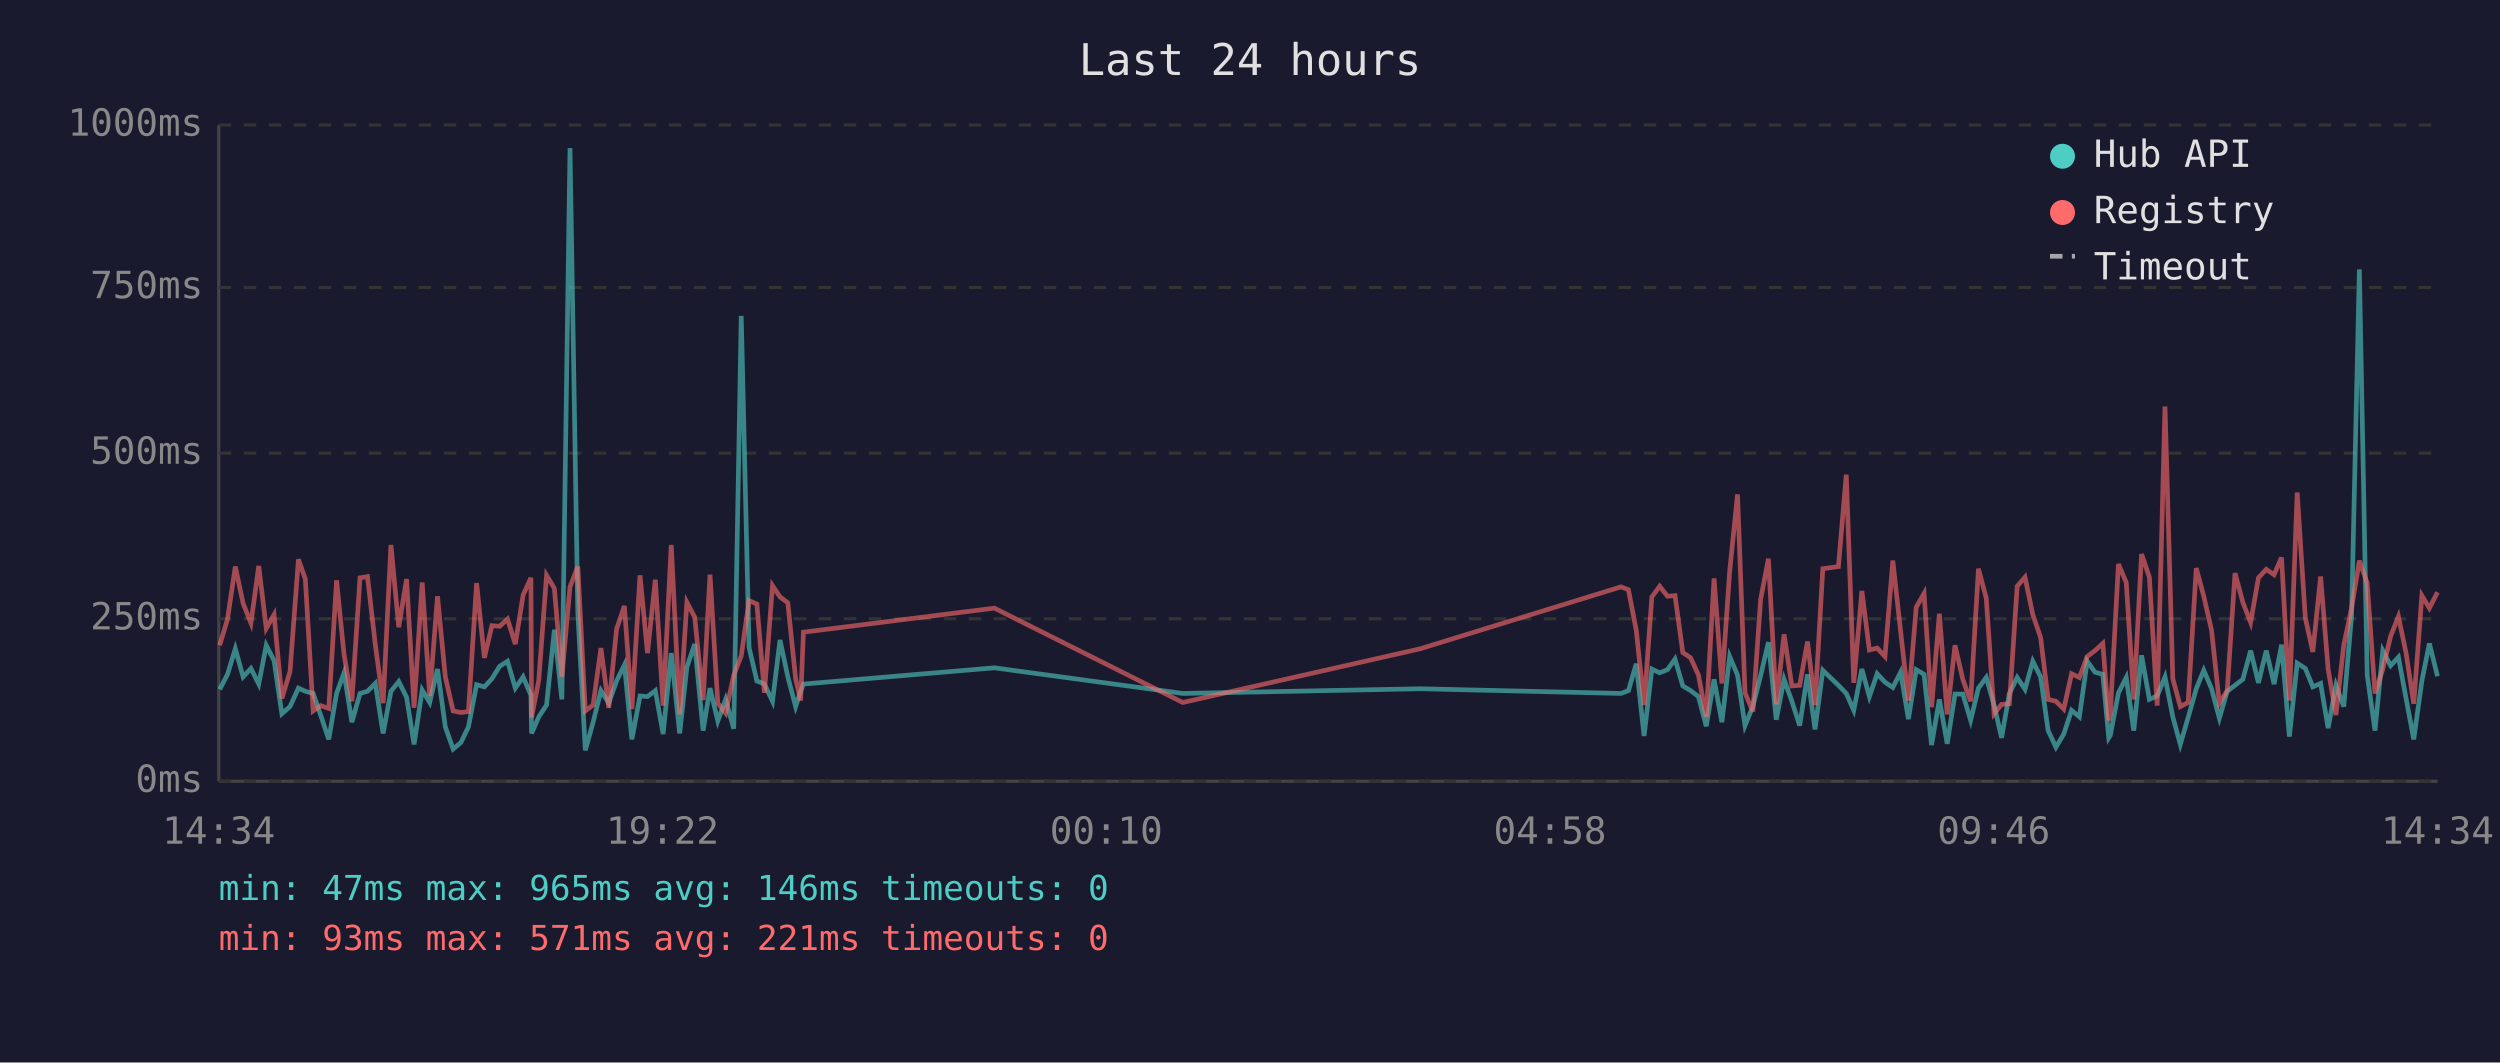
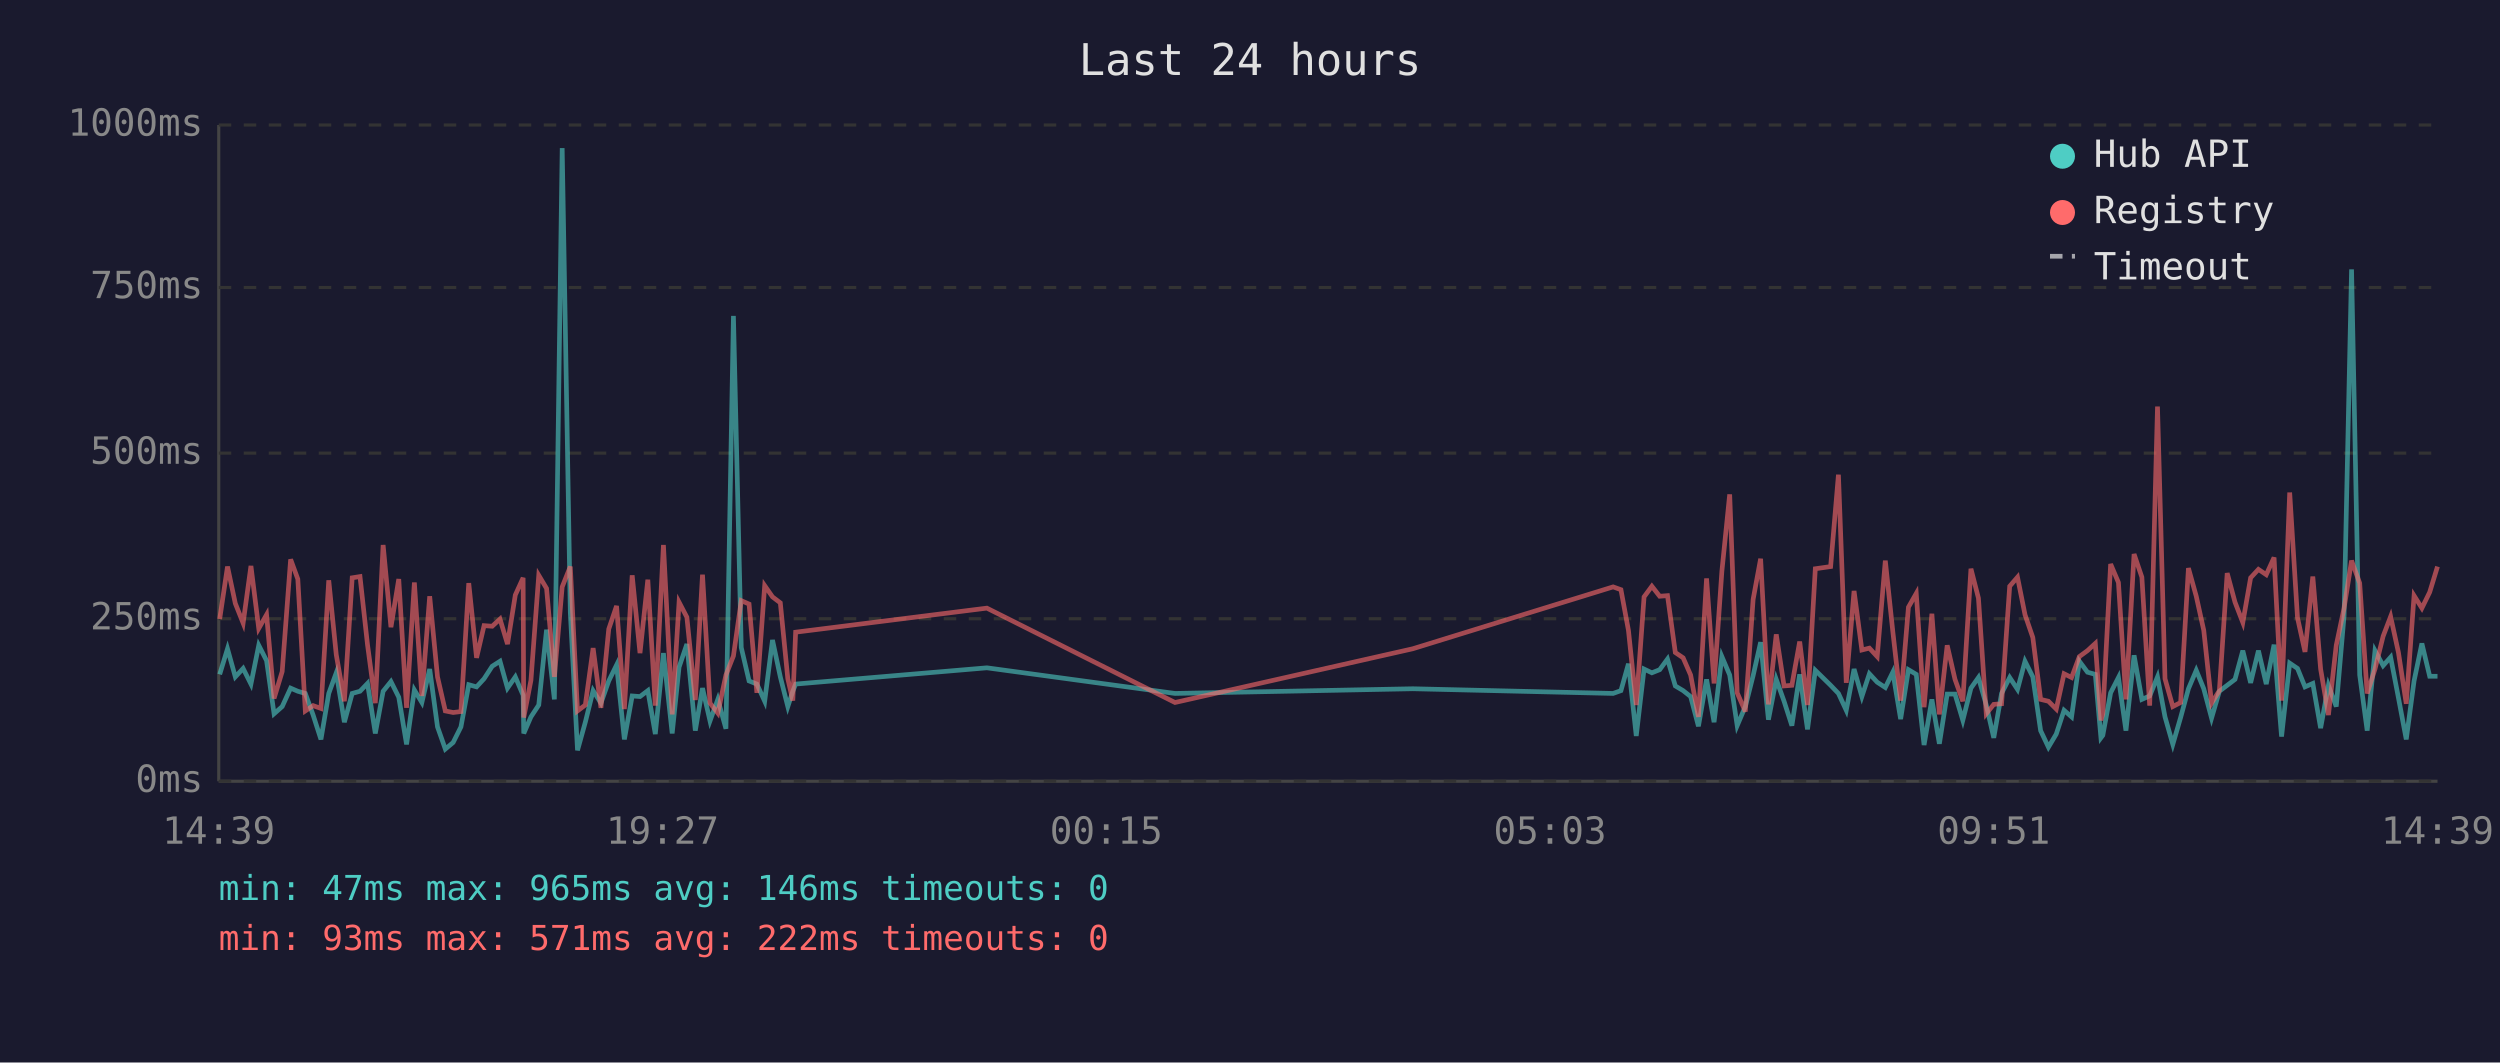
<svg xmlns="http://www.w3.org/2000/svg" viewBox="0 0 800 340" font-family="monospace" font-size="12">
  <rect width="800" height="340" fill="#1a1a2e" />
  <text x="400" y="24" fill="#e0e0e0" font-size="14" text-anchor="middle">Last 24 hours</text>
  <line x1="70" y1="40" x2="70" y2="250" stroke="#444" stroke-width="1" />
  <line x1="70" y1="250" x2="780" y2="250" stroke="#444" stroke-width="1" />
  <line x1="70" y1="250" x2="780" y2="250" stroke="#333" stroke-width="1" stroke-dasharray="4" />
  <text x="65" y="250" fill="#888" text-anchor="end" dominant-baseline="middle">0ms</text>
  <line x1="70" y1="198" x2="780" y2="198" stroke="#333" stroke-width="1" stroke-dasharray="4" />
  <text x="65" y="198" fill="#888" text-anchor="end" dominant-baseline="middle">250ms</text>
  <line x1="70" y1="145" x2="780" y2="145" stroke="#333" stroke-width="1" stroke-dasharray="4" />
  <text x="65" y="145" fill="#888" text-anchor="end" dominant-baseline="middle">500ms</text>
  <line x1="70" y1="92" x2="780" y2="92" stroke="#333" stroke-width="1" stroke-dasharray="4" />
  <text x="65" y="92" fill="#888" text-anchor="end" dominant-baseline="middle">750ms</text>
  <line x1="70" y1="40" x2="780" y2="40" stroke="#333" stroke-width="1" stroke-dasharray="4" />
  <text x="65" y="40" fill="#888" text-anchor="end" dominant-baseline="middle">1000ms</text>
-   <text x="70" y="270" fill="#888" text-anchor="middle">14:34</text>
-   <text x="212" y="270" fill="#888" text-anchor="middle">19:22</text>
-   <text x="354" y="270" fill="#888" text-anchor="middle">00:10</text>
-   <text x="496" y="270" fill="#888" text-anchor="middle">04:58</text>
-   <text x="638" y="270" fill="#888" text-anchor="middle">09:46</text>
-   <text x="780" y="270" fill="#888" text-anchor="middle">14:34</text>
-   <polyline points="70.3,220.6 72.8,215.8 75.3,207.6 77.8,216.6 80.3,213.9 82.8,218.9 85.2,206.5 87.7,211.4 90.2,228.4 92.8,226.1 95.5,220.2 97.7,221.2 100.2,221.9 102.6,228.8 105.2,236.6 107.7,221.9 110.1,215.3 112.6,231.1 115.2,221.9 117.6,221.2 120.1,218.7 122.6,234.7 125.1,221.2 127.6,218.1 130.1,223.1 132.5,238.2 135.1,220.8 137.5,224.8 140.0,214.1 142.5,232.6 145.0,239.7 147.5,237.6 149.9,232.6 152.5,219.1 155.0,219.8 157.4,217.2 159.9,213.2 162.4,211.6 164.9,220.2 167.4,216.6 169.9,222.5 170.1,234.7 172.4,229.4 174.9,225.6 177.4,201.5 179.8,223.8 182.4,47.4 184.9,196.0 187.3,240.1 189.8,231.1 192.3,221.0 194.8,225.0 197.3,217.9 199.8,212.8 202.2,236.6 204.8,222.7 207.2,222.9 209.7,221.0 212.2,234.9 214.8,209.0 217.5,234.7 219.8,213.5 222.3,206.1 225.0,233.8 227.2,220.2 229.7,230.7 232.2,223.8 234.8,233.2 237.2,101.1 239.7,207.2 242.2,217.9 244.6,218.9 247.2,224.4 249.6,204.8 252.1,216.6 254.6,226.1 256.2,221.2 257.1,218.9 318.2,213.7 378.5,221.9 454.5,220.4 518.7,221.9 521.1,221.0 523.6,212.4 526.1,235.5 528.6,214.1 531.1,215.3 533.6,214.3 536.0,210.9 538.5,219.5 541.0,221.0 543.5,222.9 546.0,232.4 548.5,217.4 551.0,231.1 553.5,210.1 556.0,216.0 558.4,232.2 560.9,226.1 563.4,216.2 565.9,205.5 568.4,230.3 570.9,217.4 573.4,224.4 575.9,232.2 578.4,215.8 580.8,233.4 583.3,214.5 588.3,219.3 590.8,221.9 593.2,227.3 595.8,214.1 598.2,222.9 600.7,215.6 603.2,218.3 605.7,220.0 608.2,215.1 610.7,230.1 613.2,214.3 615.7,215.8 618.1,238.4 620.6,223.8 623.1,238.0 625.6,222.1 628.1,222.1 630.6,230.5 633.1,220.2 635.6,216.8 638.1,225.6 640.5,236.1 643.0,221.9 645.5,216.8 648.0,220.6 650.5,211.6 653.0,216.6 655.4,233.8 657.9,239.1 660.4,234.9 662.9,227.3 665.4,229.4 667.9,211.6 670.4,215.1 672.9,215.8 674.8,236.1 675.3,235.3 677.9,221.7 680.4,216.8 682.8,233.8 685.3,209.7 687.8,223.8 690.3,222.7 692.8,216.6 695.3,229.4 697.7,238.2 700.2,229.6 702.8,220.4 705.2,214.5 707.7,220.4 710.2,229.8 712.7,221.2 715.2,219.3 717.7,217.4 720.2,208.2 722.7,218.5 725.2,208.2 727.7,218.9 730.1,206.3 732.6,235.7 735.1,212.2 737.7,213.9 740.1,219.8 742.6,218.7 745.0,233.0 747.5,219.3 750.0,226.1 752.5,197.1 755.0,86.2 757.5,216.0 760.0,233.8 762.5,208.2 765.0,213.0 767.5,210.3 769.9,223.3 772.4,236.6 775.0,217.9 777.4,205.9 780.0,216.4" fill="none" stroke="#4ecdc4" stroke-width="1.5" opacity="0.6" />
-   <polyline points="70.3,206.5 72.8,198.1 75.3,181.3 77.8,193.1 80.3,199.4 82.8,181.1 85.2,201.1 87.7,196.7 90.2,223.5 92.8,214.9 95.5,179.0 97.7,185.3 100.2,227.5 102.6,225.8 105.2,226.7 107.7,185.7 110.1,209.5 112.6,224.4 115.2,184.9 117.6,184.5 120.1,206.3 122.6,225.0 125.1,174.4 127.6,200.7 130.1,185.3 132.5,226.5 135.1,186.4 137.5,222.7 140.0,190.8 142.5,216.6 145.0,227.5 147.5,228.0 149.9,227.7 152.5,186.6 155.0,210.5 157.4,200.2 159.9,200.4 162.4,198.1 164.9,206.1 167.4,190.4 169.9,184.9 170.1,229.6 172.4,217.7 174.9,184.1 177.4,188.3 179.8,216.6 182.4,187.8 184.9,181.3 187.3,227.5 189.8,225.6 192.3,207.4 194.8,226.5 197.3,201.3 199.8,193.9 202.2,226.9 204.8,184.1 207.2,209.0 209.7,185.5 212.2,225.8 214.8,174.4 217.5,228.6 219.8,192.7 222.3,197.5 225.0,224.0 227.2,183.9 229.7,225.0 232.2,228.2 234.8,216.0 237.2,209.9 239.7,192.2 242.2,193.3 244.6,221.7 247.2,187.4 249.6,191.0 252.1,192.9 254.6,217.2 256.2,224.2 257.1,202.3 318.2,194.6 378.5,224.8 454.5,207.6 518.7,187.8 521.1,188.7 523.6,201.7 526.1,225.6 528.6,191.0 531.1,187.6 533.6,190.8 536.0,190.6 538.5,208.8 541.0,210.5 543.5,216.0 546.0,229.4 548.5,185.1 551.0,218.7 553.5,182.8 556.0,158.2 558.4,221.7 560.9,227.7 563.4,191.8 565.9,178.8 568.4,225.4 570.9,203.0 573.4,219.5 575.9,219.3 578.4,205.3 580.8,225.6 583.3,182.0 588.3,181.3 590.8,151.9 593.2,218.5 595.8,189.1 598.2,208.0 600.7,207.4 603.2,210.1 605.7,179.4 608.2,202.1 610.7,224.2 613.2,194.3 615.7,189.9 618.1,226.3 620.6,196.4 623.1,228.6 625.6,206.5 628.1,217.4 630.6,224.4 633.1,182.0 635.6,191.4 638.1,228.4 640.5,225.4 643.0,225.2 645.5,187.6 648.0,184.7 650.5,196.7 653.0,204.0 655.4,223.8 657.9,224.4 660.4,226.9 662.9,215.6 665.4,216.8 667.9,210.1 670.4,208.2 672.9,205.9 674.8,230.5 675.3,228.4 677.9,180.5 680.4,186.4 682.8,223.8 685.3,177.3 687.8,184.7 690.3,225.8 692.8,130.1 695.3,217.2 697.7,226.1 700.2,224.8 702.8,181.8 705.2,190.8 707.7,201.7 710.2,225.0 712.7,221.0 715.2,183.4 717.7,192.7 720.2,199.2 722.7,184.9 725.2,182.2 727.7,183.9 730.1,178.4 732.6,224.2 735.1,157.6 737.7,197.7 740.1,208.6 742.6,184.5 745.0,214.1 747.5,228.8 750.0,206.5 752.5,194.6 755.0,179.4 757.5,186.6 760.0,221.9 762.5,214.1 765.0,203.6 767.5,197.3 769.9,208.8 772.4,225.2 775.0,190.6 777.4,194.6 780.0,189.5" fill="none" stroke="#ff6b6b" stroke-width="1.5" opacity="0.6" />
+   <text x="70" y="270" fill="#888" text-anchor="middle">14:39</text>
+   <text x="212" y="270" fill="#888" text-anchor="middle">19:27</text>
+   <text x="354" y="270" fill="#888" text-anchor="middle">00:15</text>
+   <text x="496" y="270" fill="#888" text-anchor="middle">05:03</text>
+   <text x="638" y="270" fill="#888" text-anchor="middle">09:51</text>
+   <text x="780" y="270" fill="#888" text-anchor="middle">14:39</text>
+   <polyline points="70.3,215.8 72.8,207.6 75.3,216.6 77.8,213.9 80.3,218.9 82.8,206.5 85.3,211.4 87.7,228.4 90.3,226.1 93.0,220.2 95.3,221.2 97.7,221.9 100.2,228.8 102.7,236.6 105.2,221.9 107.6,215.3 110.2,231.1 112.7,221.9 115.2,221.2 117.6,218.7 120.1,234.7 122.6,221.2 125.1,218.1 127.6,223.1 130.1,238.2 132.6,220.8 135.0,224.8 137.5,214.1 140.0,232.6 142.5,239.7 145.0,237.6 147.5,232.6 150.0,219.1 152.5,219.8 154.9,217.2 157.5,213.2 160.0,211.6 162.4,220.2 164.9,216.6 167.4,222.5 167.6,234.7 169.9,229.4 172.4,225.6 174.9,201.5 177.4,223.8 179.9,47.4 182.5,196.0 184.8,240.1 187.3,231.1 189.8,221.0 192.3,225.0 194.8,217.9 197.3,212.8 199.8,236.6 202.3,222.7 204.8,222.9 207.3,221.0 209.7,234.9 212.3,209.0 215.1,234.7 217.3,213.5 219.8,206.1 222.5,233.8 224.8,220.2 227.2,230.7 229.7,223.8 232.3,233.2 234.7,101.1 237.2,207.2 239.7,217.9 242.2,218.9 244.7,224.4 247.2,204.8 249.7,216.6 252.1,226.1 253.7,221.2 254.6,218.9 315.8,213.7 376.0,221.9 452.1,220.4 516.2,221.9 518.7,221.0 521.1,212.4 523.6,235.5 526.1,214.1 528.6,215.3 531.1,214.3 533.6,210.9 536.1,219.5 538.6,221.0 541.0,222.9 543.5,232.4 546.1,217.4 548.5,231.1 551.0,210.1 553.5,216.0 555.9,232.2 558.5,226.1 561.0,216.2 563.4,205.5 565.9,230.3 568.4,217.4 570.9,224.4 573.4,232.2 575.9,215.8 578.4,233.4 580.9,214.5 585.8,219.3 588.3,221.9 590.8,227.3 593.3,214.1 595.8,222.9 598.2,215.6 600.7,218.3 603.3,220.0 605.7,215.1 608.2,230.1 610.7,214.3 613.2,215.8 615.7,238.4 618.2,223.8 620.6,238.0 623.1,222.1 625.6,222.1 628.1,230.5 630.7,220.2 633.1,216.8 635.6,225.6 638.0,236.1 640.5,221.9 643.1,216.8 645.6,220.6 648.0,211.6 650.5,216.6 653.0,233.8 655.5,239.1 658.0,234.9 660.5,227.3 662.9,229.4 665.4,211.6 668.0,215.1 670.5,215.8 672.3,236.1 672.9,235.3 675.4,221.7 677.9,216.8 680.3,233.8 682.9,209.7 685.4,223.8 687.9,222.7 690.4,216.6 692.8,229.4 695.3,238.2 697.8,229.6 700.3,220.4 702.8,214.5 705.2,220.4 707.7,229.8 710.2,221.2 712.7,219.3 715.2,217.4 717.7,208.2 720.2,218.5 722.7,208.2 725.2,218.9 727.7,206.3 730.1,235.7 732.7,212.2 735.2,213.9 737.6,219.8 740.1,218.7 742.6,233.0 745.1,219.3 747.6,226.1 750.1,197.1 752.5,86.2 755.1,216.0 757.5,233.8 760.0,208.2 762.6,213.0 765.0,210.3 767.5,223.3 770.0,236.6 772.5,217.9 775.0,205.9 777.5,216.4 780.0,216.4" fill="none" stroke="#4ecdc4" stroke-width="1.5" opacity="0.6" />
+   <polyline points="70.3,198.1 72.8,181.3 75.3,193.1 77.8,199.4 80.3,181.1 82.8,201.1 85.3,196.7 87.7,223.5 90.3,214.9 93.0,179.0 95.3,185.3 97.7,227.5 100.2,225.8 102.7,226.7 105.2,185.7 107.6,209.5 110.2,224.4 112.7,184.9 115.2,184.5 117.6,206.3 120.1,225.0 122.6,174.4 125.1,200.7 127.6,185.3 130.1,226.5 132.6,186.4 135.0,222.7 137.5,190.8 140.0,216.6 142.5,227.5 145.0,228.0 147.5,227.7 150.0,186.6 152.5,210.5 154.9,200.2 157.5,200.4 160.0,198.1 162.4,206.1 164.9,190.4 167.4,184.9 167.6,229.6 169.9,217.7 172.4,184.1 174.9,188.3 177.4,216.6 179.9,187.8 182.5,181.3 184.8,227.5 187.3,225.6 189.8,207.4 192.3,226.5 194.8,201.3 197.3,193.9 199.8,226.9 202.3,184.1 204.8,209.0 207.3,185.5 209.7,225.8 212.3,174.4 215.1,228.6 217.3,192.7 219.8,197.5 222.5,224.0 224.8,183.9 227.2,225.0 229.7,228.2 232.3,216.0 234.7,209.9 237.2,192.2 239.7,193.3 242.2,221.7 244.7,187.4 247.2,191.0 249.7,192.9 252.1,217.2 253.7,224.2 254.6,202.3 315.8,194.6 376.0,224.8 452.1,207.6 516.2,187.8 518.7,188.7 521.1,201.7 523.6,225.6 526.1,191.0 528.6,187.6 531.1,190.8 533.6,190.6 536.1,208.8 538.6,210.5 541.0,216.0 543.5,229.4 546.1,185.1 548.5,218.7 551.0,182.8 553.5,158.2 555.9,221.7 558.5,227.7 561.0,191.8 563.4,178.8 565.9,225.4 568.4,203.0 570.9,219.5 573.4,219.3 575.9,205.3 578.4,225.6 580.9,182.0 585.8,181.3 588.3,151.9 590.8,218.5 593.3,189.1 595.8,208.0 598.2,207.4 600.7,210.1 603.3,179.4 605.7,202.1 608.2,224.2 610.7,194.3 613.2,189.9 615.7,226.3 618.2,196.4 620.6,228.6 623.1,206.5 625.6,217.4 628.1,224.4 630.7,182.0 633.1,191.4 635.6,228.4 638.0,225.4 640.5,225.2 643.1,187.6 645.6,184.7 648.0,196.7 650.5,204.0 653.0,223.8 655.5,224.4 658.0,226.9 660.5,215.6 662.9,216.8 665.4,210.1 668.0,208.2 670.5,205.9 672.3,230.5 672.9,228.4 675.4,180.5 677.9,186.4 680.3,223.8 682.9,177.3 685.4,184.7 687.9,225.8 690.4,130.1 692.8,217.2 695.3,226.1 697.8,224.8 700.3,181.8 702.8,190.8 705.2,201.7 707.7,225.0 710.2,221.0 712.7,183.4 715.2,192.7 717.7,199.2 720.2,184.9 722.7,182.2 725.2,183.9 727.7,178.4 730.1,224.2 732.7,157.6 735.2,197.7 737.6,208.6 740.1,184.5 742.6,214.1 745.1,228.8 747.6,206.5 750.1,194.6 752.5,179.4 755.1,186.6 757.5,221.9 760.0,214.1 762.6,203.6 765.0,197.3 767.5,208.8 770.0,225.2 772.5,190.6 775.0,194.6 777.5,189.5 780.0,181.3" fill="none" stroke="#ff6b6b" stroke-width="1.5" opacity="0.6" />
  <circle cx="660" cy="50" r="4" fill="#4ecdc4" />
  <text x="670" y="50" fill="#e0e0e0" dominant-baseline="middle">Hub API</text>
  <circle cx="660" cy="68" r="4" fill="#ff6b6b" />
  <text x="670" y="68" fill="#e0e0e0" dominant-baseline="middle">Registry</text>
  <line x1="656" y1="82" x2="664" y2="82" stroke="#e0e0e0" stroke-width="1.5" stroke-dasharray="4,3" opacity="0.7" />
  <text x="670" y="86" fill="#e0e0e0" dominant-baseline="middle">Timeout</text>
  <text x="70" y="288" fill="#4ecdc4" font-size="11">min: 47ms  max: 965ms  avg: 146ms  timeouts: 0</text>
-   <text x="70" y="304" fill="#ff6b6b" font-size="11">min: 93ms  max: 571ms  avg: 221ms  timeouts: 0</text>
+   <text x="70" y="304" fill="#ff6b6b" font-size="11">min: 93ms  max: 571ms  avg: 222ms  timeouts: 0</text>
</svg>
